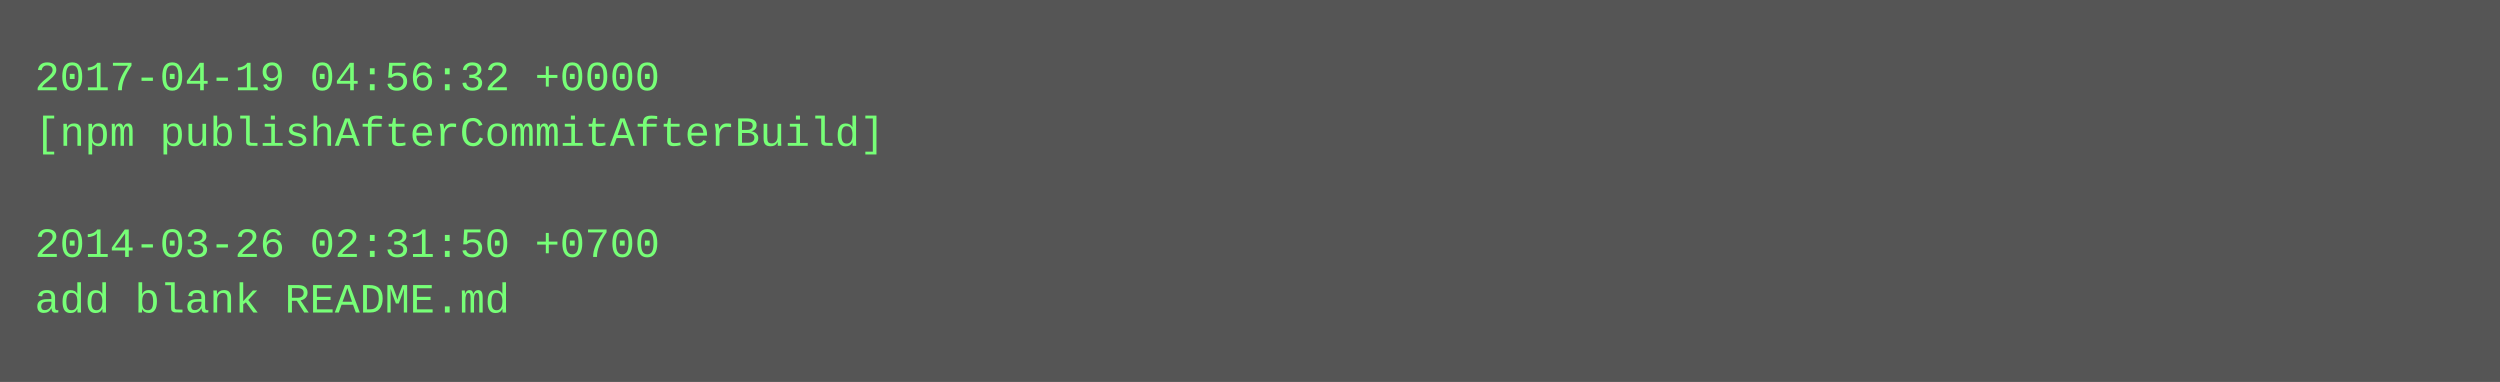
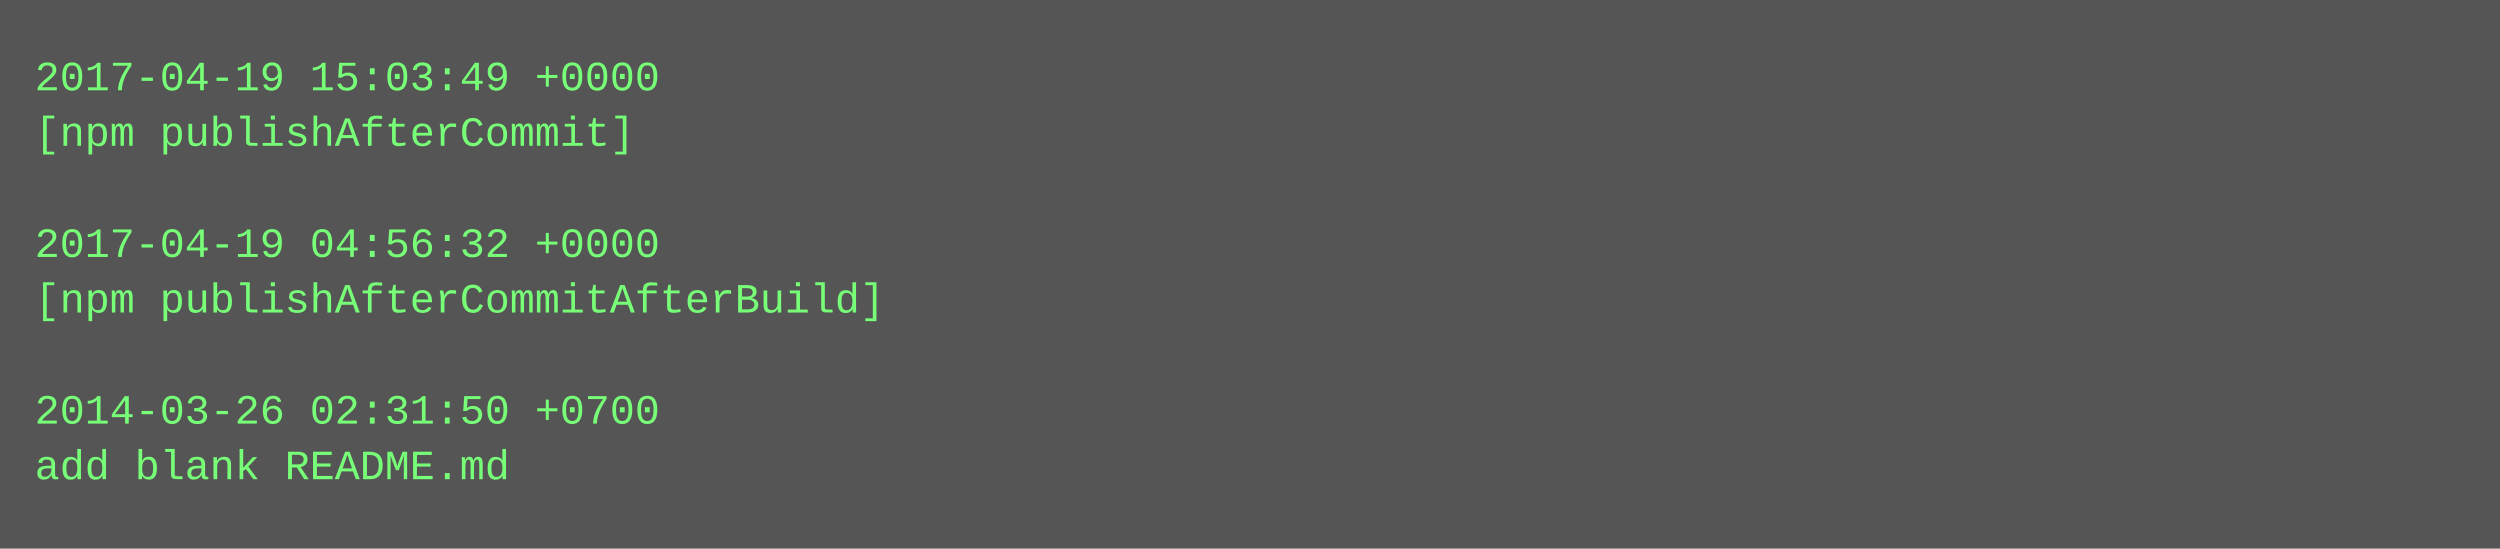
- <svg xmlns="http://www.w3.org/2000/svg" height="110" width="720">
-   <rect height="110" fill="#555" width="720" />
+ <svg xmlns="http://www.w3.org/2000/svg" height="158" width="720">
+   <rect height="158" fill="#555" width="720" />
  <text fill="#7f7" font-family="Courier New" font-size="12" xml:space="preserve">
-     <tspan x="10" y="26">2017-04-19 04:56:32 +0000</tspan>
-     <tspan x="10" y="42">[npm publishAfterCommitAfterBuild]</tspan>
+     <tspan x="10" y="26">2017-04-19 15:03:49 +0000</tspan>
+     <tspan x="10" y="42">[npm publishAfterCommit]</tspan>
    <tspan x="10" y="58" />
-     <tspan x="10" y="74">2014-03-26 02:31:50 +0700</tspan>
-     <tspan x="10" y="90">add blank README.md</tspan>
+     <tspan x="10" y="74">2017-04-19 04:56:32 +0000</tspan>
+     <tspan x="10" y="90">[npm publishAfterCommitAfterBuild]</tspan>
+     <tspan x="10" y="106" />
+     <tspan x="10" y="122">2014-03-26 02:31:50 +0700</tspan>
+     <tspan x="10" y="138">add blank README.md</tspan>
  </text>
</svg>
